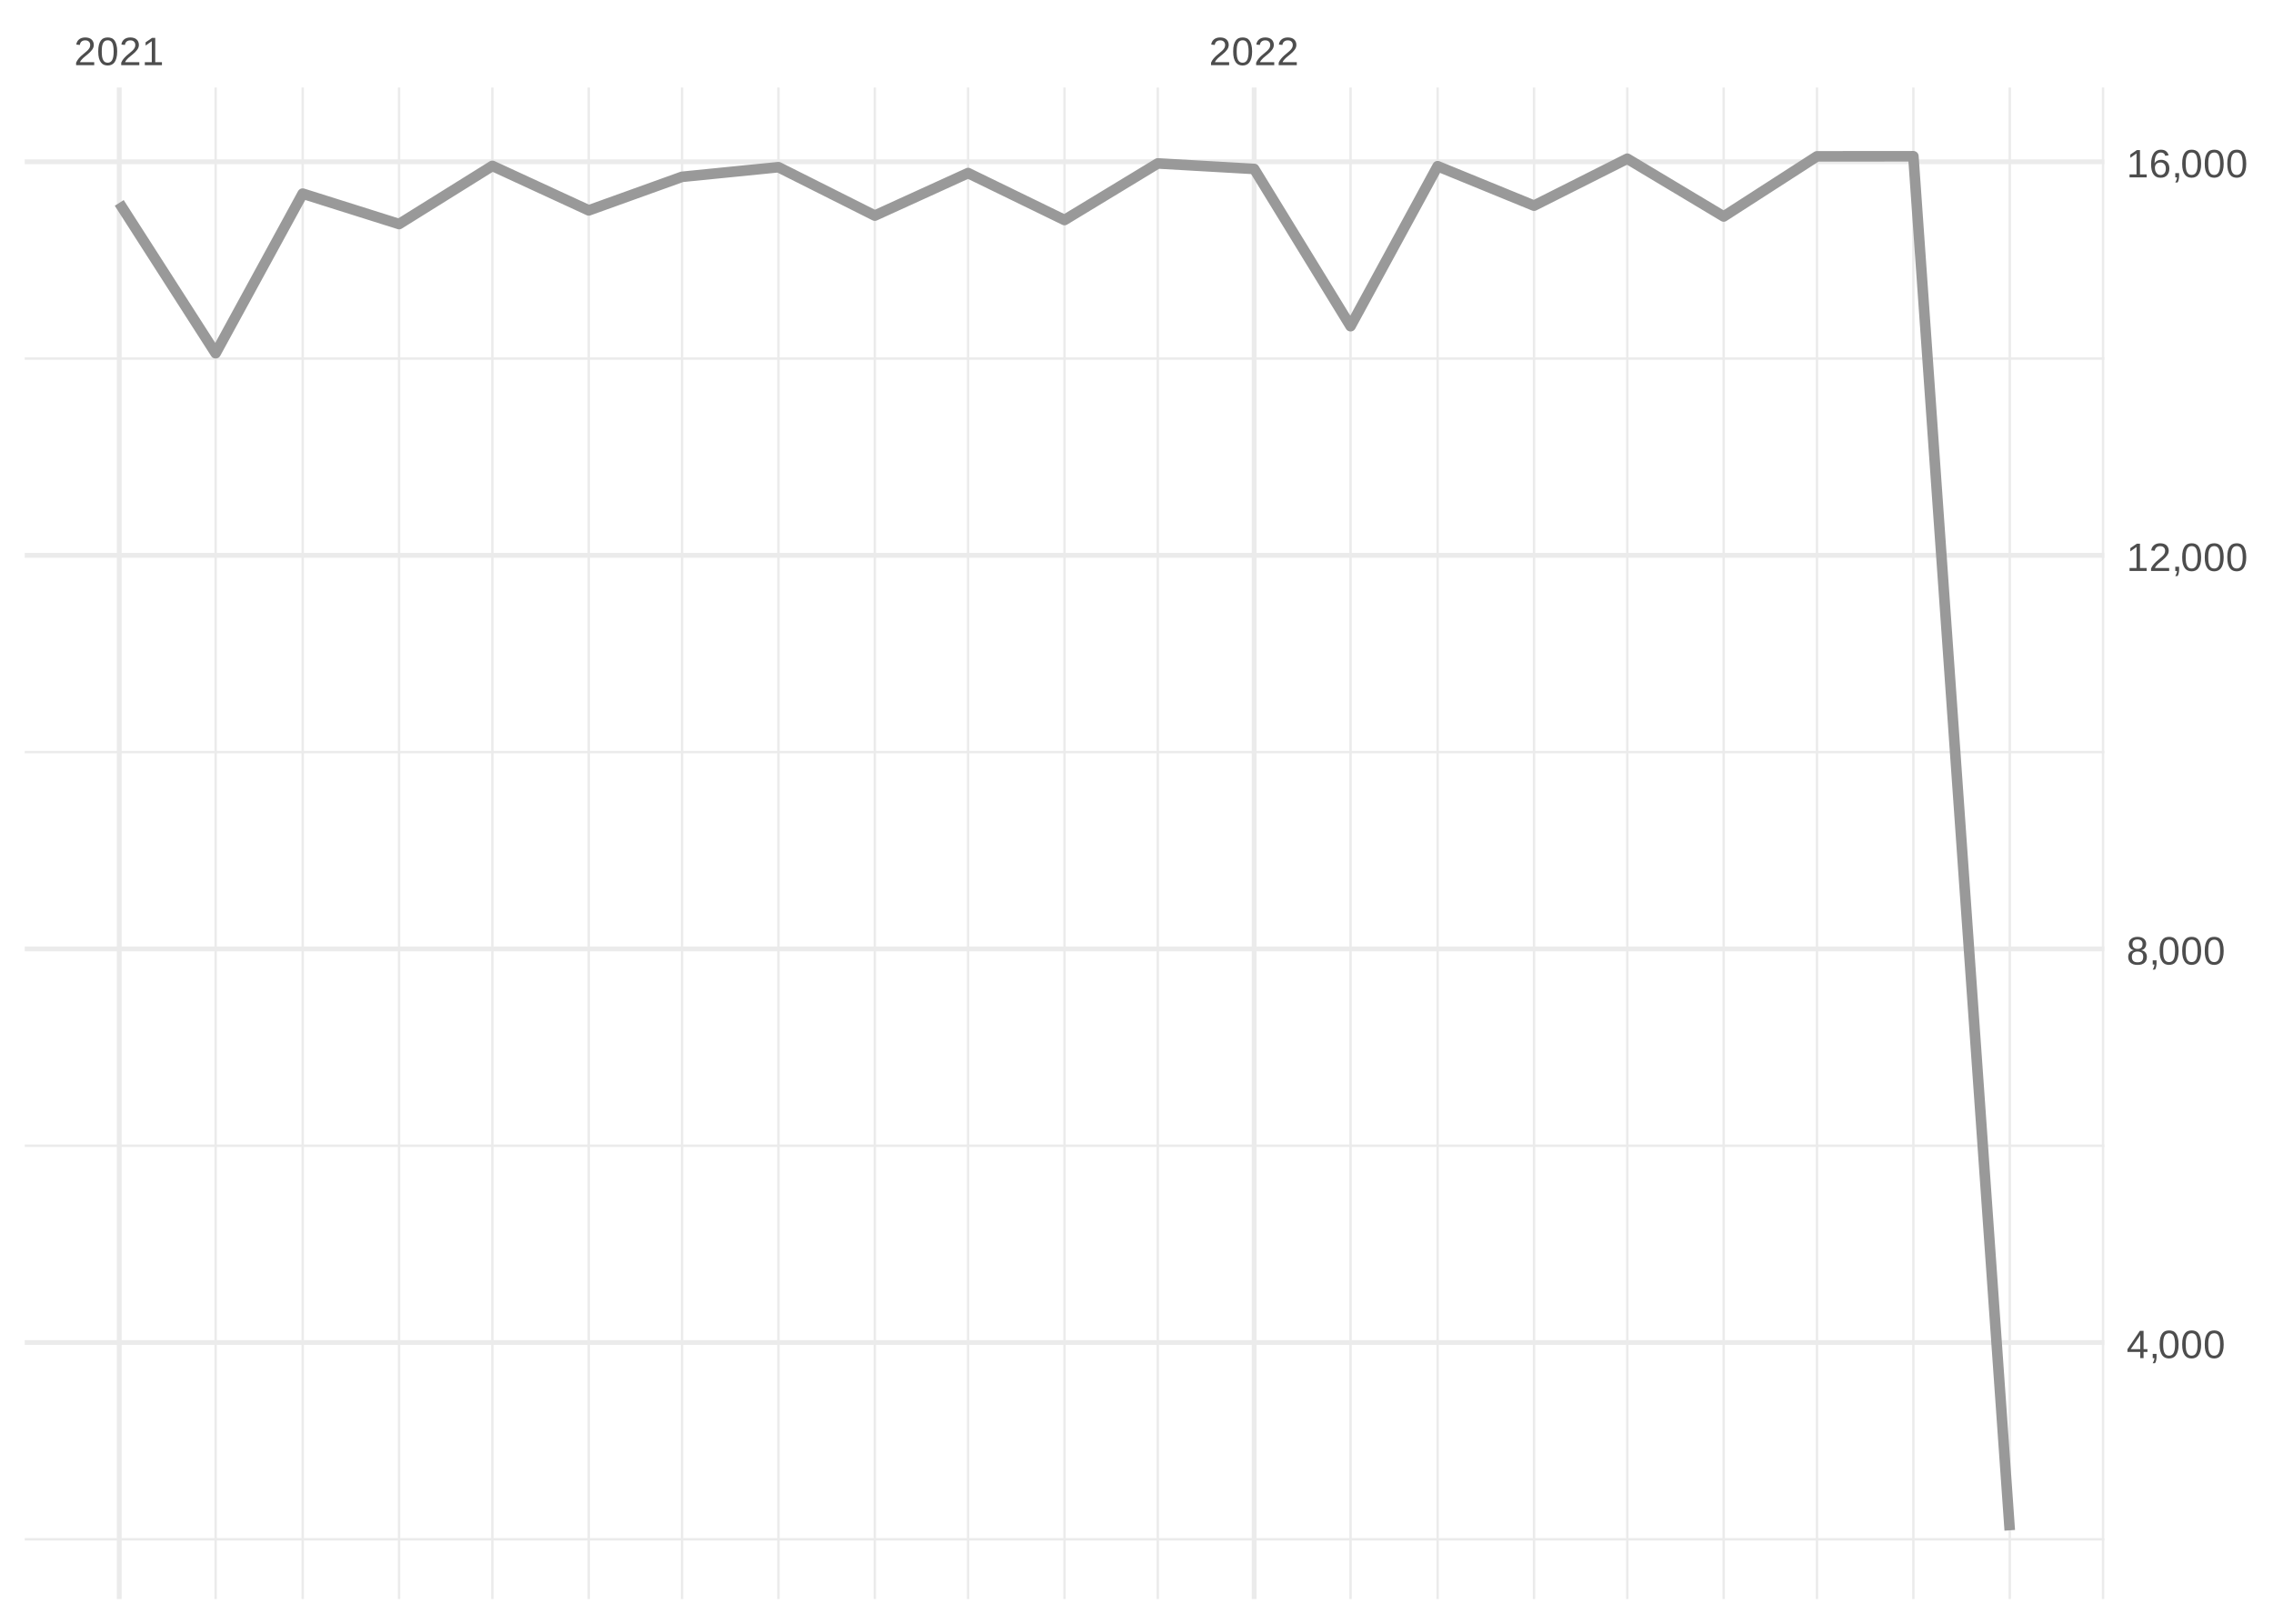
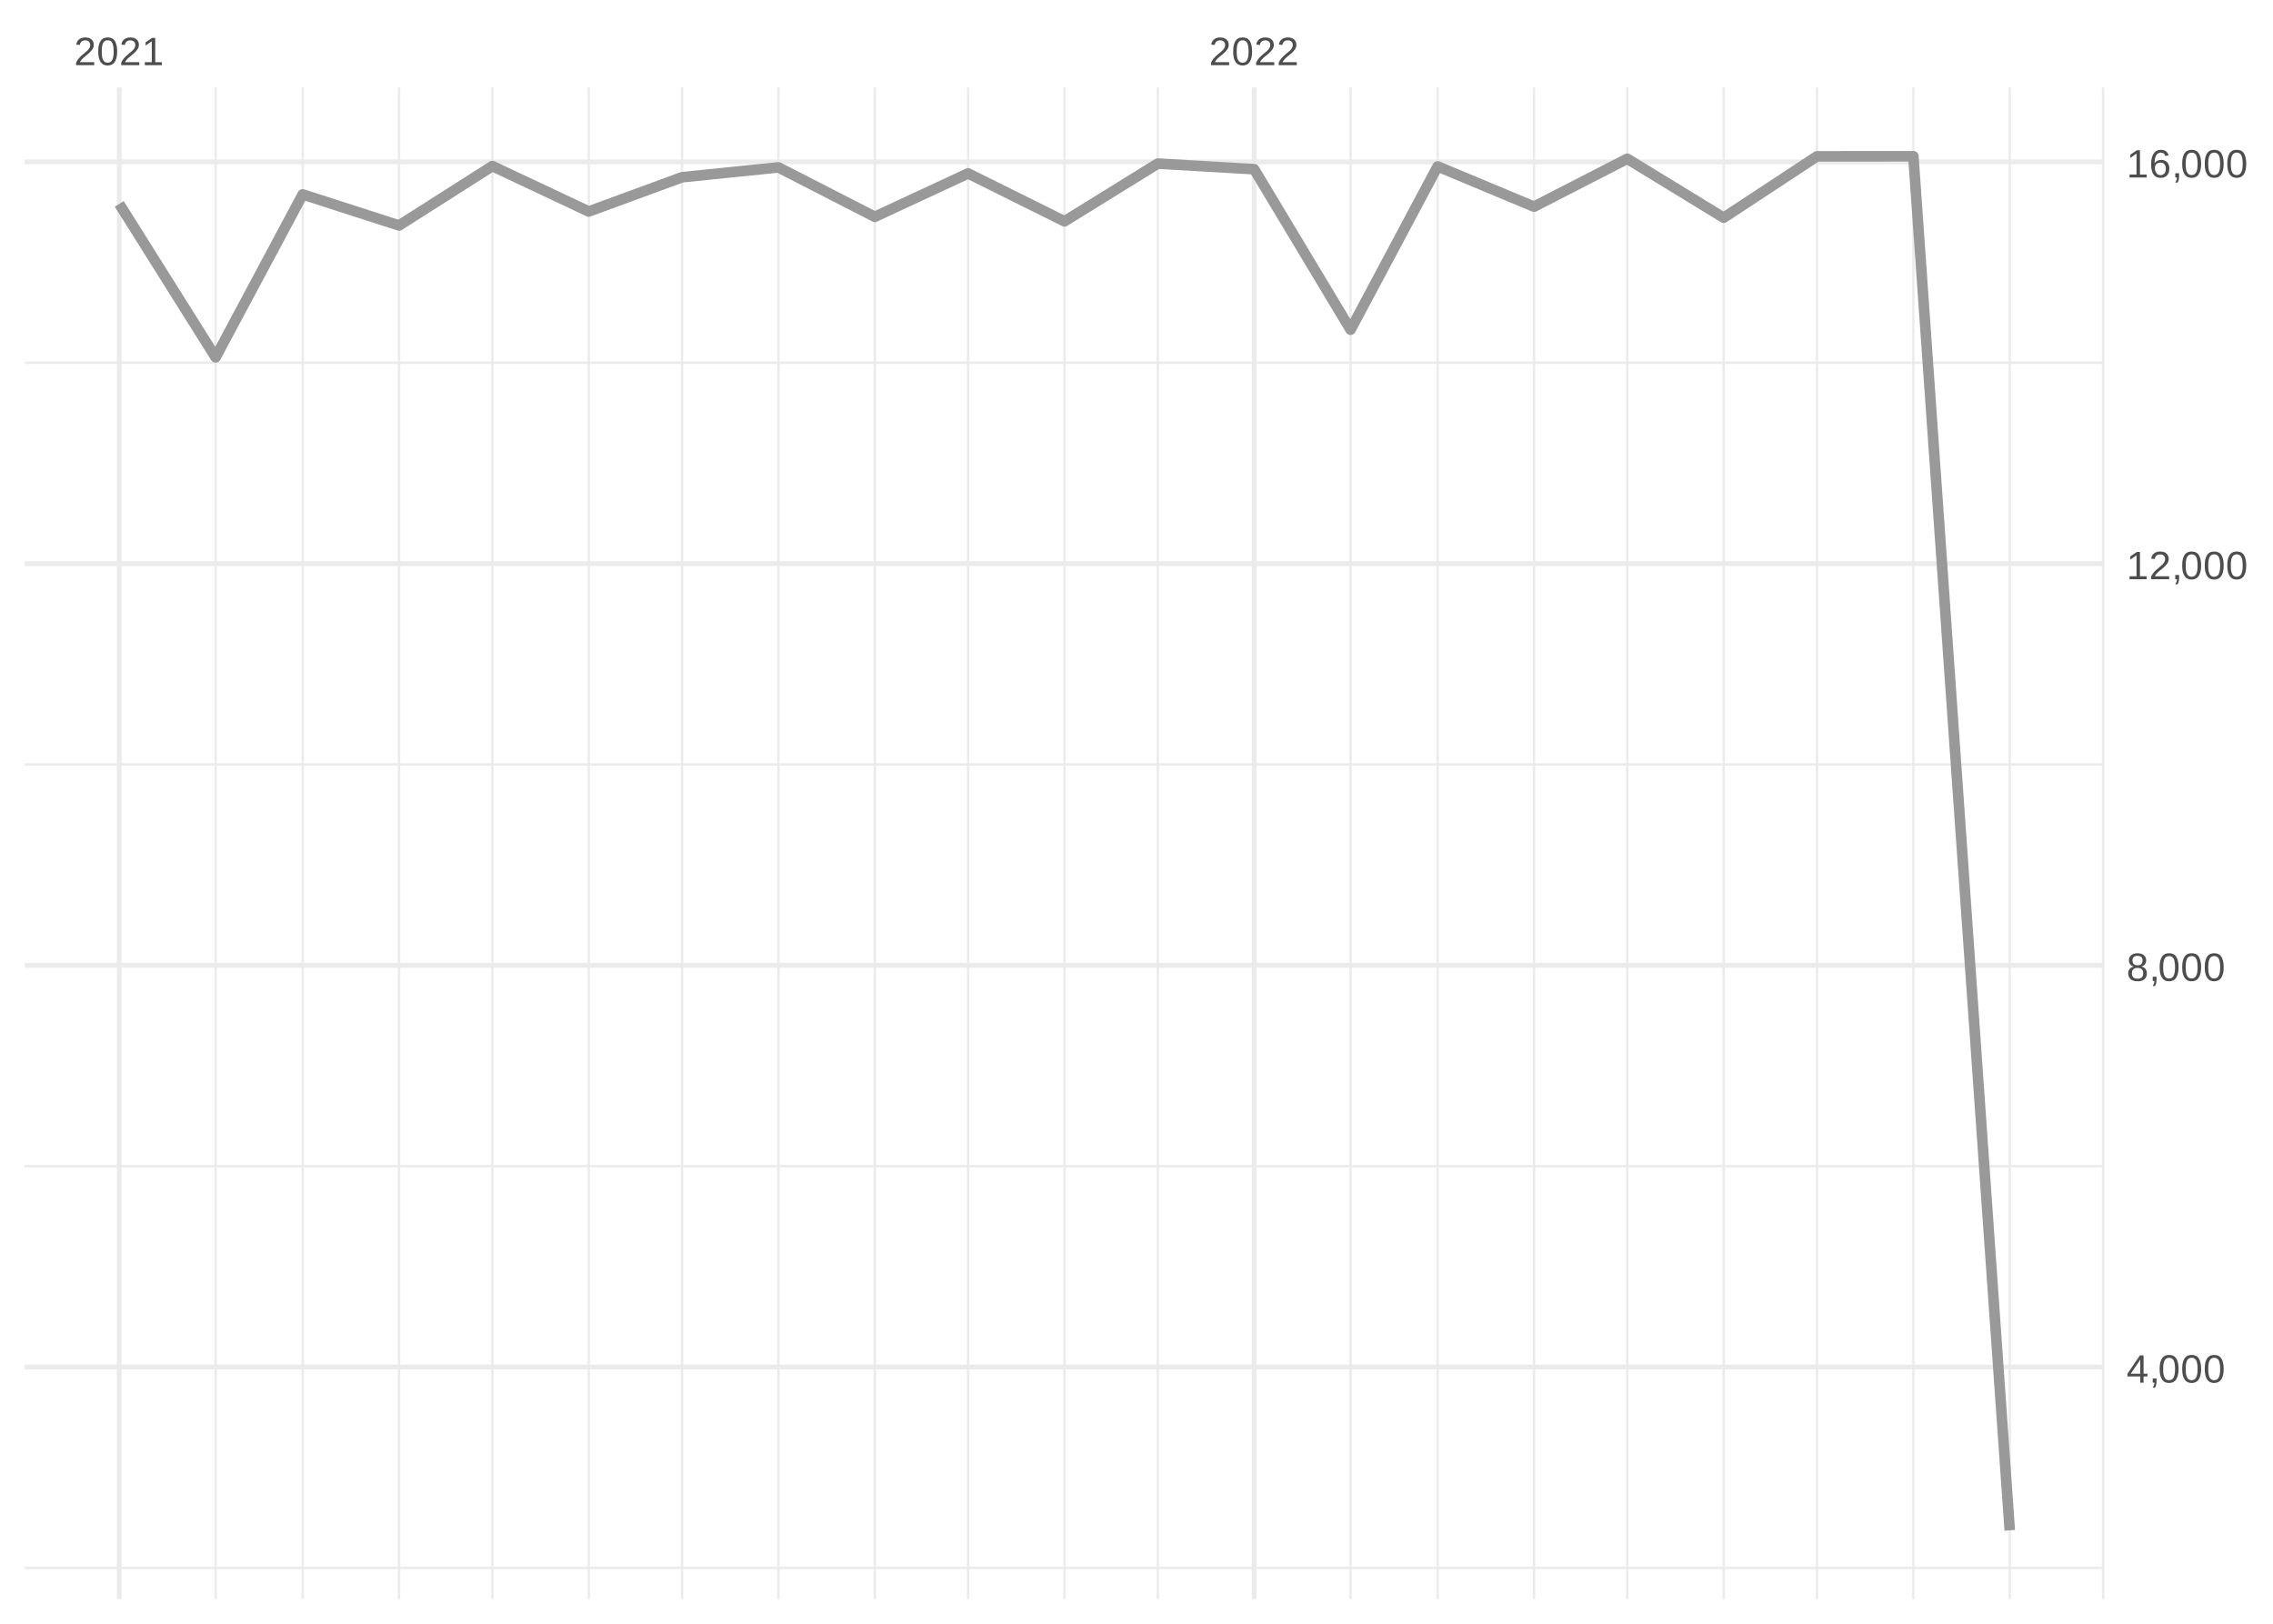
<svg xmlns="http://www.w3.org/2000/svg" xmlns:xlink="http://www.w3.org/1999/xlink" width="504pt" height="360pt" viewBox="0 0 504 360" version="1.1">
  <defs>
    <g>
      <symbol overflow="visible" id="glyph0-0">
        <path style="stroke:none;" d="M 0.297 0 L 0.297 -5.859 L 2.625 -5.859 L 2.625 0 Z M 0.578 -0.297 L 2.344 -0.297 L 2.344 -5.578 L 0.578 -5.578 Z M 0.578 -0.297 " />
      </symbol>
      <symbol overflow="visible" id="glyph0-1">
        <path style="stroke:none;" d="M 0.438 0 L 0.438 -0.547 C 0.582 -0.879 0.758 -1.172 0.969 -1.422 C 1.188 -1.68 1.41 -1.914 1.641 -2.125 C 1.867 -2.332 2.098 -2.523 2.328 -2.703 C 2.555 -2.879 2.758 -3.055 2.938 -3.234 C 3.125 -3.41 3.273 -3.598 3.391 -3.797 C 3.504 -3.992 3.562 -4.211 3.562 -4.453 C 3.562 -4.629 3.535 -4.781 3.484 -4.906 C 3.43 -5.039 3.352 -5.148 3.25 -5.234 C 3.156 -5.328 3.039 -5.395 2.906 -5.438 C 2.77 -5.477 2.617 -5.5 2.453 -5.5 C 2.297 -5.5 2.148 -5.477 2.016 -5.438 C 1.879 -5.395 1.758 -5.332 1.656 -5.25 C 1.551 -5.164 1.461 -5.055 1.391 -4.922 C 1.328 -4.797 1.285 -4.648 1.266 -4.484 L 0.484 -4.562 C 0.504 -4.781 0.562 -4.984 0.656 -5.172 C 0.75 -5.359 0.879 -5.523 1.047 -5.672 C 1.211 -5.816 1.41 -5.93 1.641 -6.016 C 1.879 -6.098 2.148 -6.141 2.453 -6.141 C 2.754 -6.141 3.02 -6.102 3.25 -6.031 C 3.488 -5.957 3.688 -5.848 3.844 -5.703 C 4.008 -5.566 4.133 -5.395 4.219 -5.188 C 4.312 -4.988 4.359 -4.754 4.359 -4.484 C 4.359 -4.273 4.32 -4.078 4.25 -3.891 C 4.176 -3.711 4.078 -3.539 3.953 -3.375 C 3.828 -3.207 3.688 -3.047 3.531 -2.891 C 3.375 -2.742 3.207 -2.594 3.031 -2.438 C 2.852 -2.289 2.676 -2.145 2.5 -2 C 2.32 -1.863 2.156 -1.723 2 -1.578 C 1.844 -1.43 1.703 -1.281 1.578 -1.125 C 1.453 -0.977 1.359 -0.82 1.297 -0.656 L 4.453 -0.656 L 4.453 0 Z M 0.438 0 " />
      </symbol>
      <symbol overflow="visible" id="glyph0-2">
        <path style="stroke:none;" d="M 4.547 -3.031 C 4.547 -2.445 4.488 -1.957 4.375 -1.562 C 4.27 -1.164 4.117 -0.844 3.922 -0.594 C 3.734 -0.352 3.508 -0.18 3.25 -0.078 C 3 0.023 2.727 0.078 2.438 0.078 C 2.145 0.078 1.867 0.023 1.609 -0.078 C 1.359 -0.18 1.141 -0.352 0.953 -0.594 C 0.766 -0.844 0.613 -1.164 0.5 -1.562 C 0.395 -1.957 0.344 -2.445 0.344 -3.031 C 0.344 -3.633 0.395 -4.133 0.5 -4.531 C 0.613 -4.938 0.766 -5.258 0.953 -5.5 C 1.141 -5.738 1.359 -5.906 1.609 -6 C 1.867 -6.094 2.156 -6.141 2.469 -6.141 C 2.75 -6.141 3.016 -6.094 3.266 -6 C 3.523 -5.906 3.75 -5.738 3.938 -5.5 C 4.125 -5.258 4.27 -4.938 4.375 -4.531 C 4.488 -4.133 4.547 -3.633 4.547 -3.031 Z M 3.766 -3.031 C 3.766 -3.508 3.734 -3.906 3.672 -4.219 C 3.617 -4.539 3.535 -4.797 3.422 -4.984 C 3.305 -5.18 3.164 -5.316 3 -5.391 C 2.844 -5.473 2.664 -5.516 2.469 -5.516 C 2.25 -5.516 2.055 -5.473 1.891 -5.391 C 1.723 -5.316 1.582 -5.18 1.469 -4.984 C 1.352 -4.797 1.266 -4.539 1.203 -4.219 C 1.148 -3.906 1.125 -3.508 1.125 -3.031 C 1.125 -2.562 1.148 -2.164 1.203 -1.844 C 1.266 -1.531 1.352 -1.273 1.469 -1.078 C 1.582 -0.891 1.719 -0.754 1.875 -0.672 C 2.039 -0.586 2.227 -0.547 2.438 -0.547 C 2.645 -0.547 2.828 -0.586 2.984 -0.672 C 3.148 -0.754 3.289 -0.891 3.406 -1.078 C 3.52 -1.273 3.609 -1.531 3.672 -1.844 C 3.734 -2.164 3.766 -2.562 3.766 -3.031 Z M 3.766 -3.031 " />
      </symbol>
      <symbol overflow="visible" id="glyph0-3">
        <path style="stroke:none;" d="M 0.672 0 L 0.672 -0.656 L 2.219 -0.656 L 2.219 -5.312 L 0.844 -4.344 L 0.844 -5.062 L 2.281 -6.047 L 2.984 -6.047 L 2.984 -0.656 L 4.469 -0.656 L 4.469 0 Z M 0.672 0 " />
      </symbol>
      <symbol overflow="visible" id="glyph0-4">
        <path style="stroke:none;" d="M 3.781 -1.375 L 3.781 0 L 3.047 0 L 3.047 -1.375 L 0.203 -1.375 L 0.203 -1.969 L 2.969 -6.047 L 3.781 -6.047 L 3.781 -1.984 L 4.641 -1.984 L 4.641 -1.375 Z M 3.047 -5.188 C 3.047 -5.164 3.035 -5.133 3.016 -5.094 C 2.992 -5.051 2.969 -5.004 2.938 -4.953 C 2.906 -4.898 2.875 -4.848 2.844 -4.797 C 2.812 -4.742 2.785 -4.703 2.766 -4.672 L 1.219 -2.391 C 1.195 -2.359 1.172 -2.32 1.141 -2.281 C 1.117 -2.25 1.094 -2.211 1.062 -2.172 C 1.039 -2.141 1.016 -2.102 0.984 -2.062 C 0.953 -2.031 0.93 -2.004 0.922 -1.984 L 3.047 -1.984 Z M 3.047 -5.188 " />
      </symbol>
      <symbol overflow="visible" id="glyph0-5">
        <path style="stroke:none;" d="M 1.656 -0.938 L 1.656 -0.219 C 1.656 -0.062 1.645 0.07 1.625 0.188 C 1.613 0.312 1.594 0.426 1.562 0.531 C 1.539 0.645 1.508 0.75 1.469 0.844 C 1.426 0.938 1.375 1.031 1.312 1.125 L 0.797 1.125 C 0.922 0.938 1.016 0.75 1.078 0.562 C 1.148 0.375 1.188 0.188 1.188 0 L 0.812 0 L 0.812 -0.938 Z M 1.656 -0.938 " />
      </symbol>
      <symbol overflow="visible" id="glyph0-6">
        <path style="stroke:none;" d="M 4.516 -1.688 C 4.516 -1.426 4.473 -1.188 4.391 -0.969 C 4.305 -0.758 4.18 -0.578 4.016 -0.422 C 3.848 -0.266 3.633 -0.141 3.375 -0.047 C 3.113 0.035 2.805 0.078 2.453 0.078 C 2.098 0.078 1.789 0.035 1.531 -0.047 C 1.27 -0.141 1.051 -0.266 0.875 -0.422 C 0.707 -0.578 0.582 -0.758 0.5 -0.969 C 0.414 -1.188 0.375 -1.422 0.375 -1.672 C 0.375 -1.898 0.406 -2.098 0.469 -2.266 C 0.539 -2.441 0.633 -2.594 0.75 -2.719 C 0.863 -2.844 0.992 -2.941 1.141 -3.016 C 1.285 -3.086 1.438 -3.141 1.594 -3.172 L 1.594 -3.188 C 1.414 -3.227 1.258 -3.289 1.125 -3.375 C 1 -3.469 0.891 -3.578 0.797 -3.703 C 0.711 -3.828 0.645 -3.961 0.594 -4.109 C 0.551 -4.266 0.531 -4.426 0.531 -4.594 C 0.531 -4.801 0.566 -5 0.641 -5.188 C 0.723 -5.375 0.844 -5.535 1 -5.672 C 1.164 -5.816 1.367 -5.93 1.609 -6.016 C 1.848 -6.098 2.125 -6.141 2.438 -6.141 C 2.758 -6.141 3.039 -6.098 3.281 -6.016 C 3.531 -5.93 3.734 -5.816 3.891 -5.672 C 4.047 -5.535 4.16 -5.375 4.234 -5.188 C 4.316 -5 4.359 -4.797 4.359 -4.578 C 4.359 -4.41 4.332 -4.25 4.281 -4.094 C 4.238 -3.945 4.172 -3.812 4.078 -3.688 C 3.992 -3.562 3.883 -3.457 3.75 -3.375 C 3.613 -3.289 3.457 -3.227 3.281 -3.188 L 3.281 -3.172 C 3.457 -3.141 3.617 -3.086 3.766 -3.016 C 3.922 -2.941 4.051 -2.844 4.156 -2.719 C 4.27 -2.594 4.359 -2.441 4.422 -2.266 C 4.484 -2.098 4.516 -1.906 4.516 -1.688 Z M 3.562 -4.547 C 3.562 -4.691 3.539 -4.828 3.5 -4.953 C 3.457 -5.078 3.391 -5.188 3.297 -5.281 C 3.211 -5.375 3.098 -5.441 2.953 -5.484 C 2.816 -5.535 2.645 -5.562 2.438 -5.562 C 2.227 -5.562 2.051 -5.535 1.906 -5.484 C 1.77 -5.441 1.656 -5.375 1.562 -5.281 C 1.477 -5.188 1.414 -5.078 1.375 -4.953 C 1.332 -4.828 1.312 -4.691 1.312 -4.547 C 1.312 -4.422 1.328 -4.297 1.359 -4.172 C 1.391 -4.047 1.445 -3.93 1.531 -3.828 C 1.613 -3.723 1.727 -3.633 1.875 -3.562 C 2.02 -3.5 2.207 -3.469 2.438 -3.469 C 2.688 -3.469 2.883 -3.5 3.031 -3.562 C 3.176 -3.633 3.285 -3.723 3.359 -3.828 C 3.441 -3.93 3.492 -4.047 3.516 -4.172 C 3.547 -4.297 3.562 -4.422 3.562 -4.547 Z M 3.703 -1.766 C 3.703 -1.91 3.68 -2.051 3.641 -2.188 C 3.609 -2.32 3.539 -2.441 3.438 -2.547 C 3.344 -2.648 3.211 -2.734 3.047 -2.797 C 2.879 -2.859 2.676 -2.891 2.438 -2.891 C 2.207 -2.891 2.008 -2.859 1.844 -2.797 C 1.688 -2.734 1.555 -2.648 1.453 -2.547 C 1.359 -2.441 1.289 -2.316 1.25 -2.172 C 1.207 -2.035 1.188 -1.895 1.188 -1.75 C 1.188 -1.562 1.207 -1.391 1.25 -1.234 C 1.289 -1.078 1.363 -0.941 1.469 -0.828 C 1.57 -0.723 1.703 -0.641 1.859 -0.578 C 2.023 -0.523 2.223 -0.5 2.453 -0.5 C 2.691 -0.5 2.891 -0.523 3.047 -0.578 C 3.211 -0.641 3.344 -0.723 3.438 -0.828 C 3.531 -0.941 3.598 -1.078 3.641 -1.234 C 3.68 -1.391 3.703 -1.566 3.703 -1.766 Z M 3.703 -1.766 " />
      </symbol>
      <symbol overflow="visible" id="glyph0-7">
        <path style="stroke:none;" d="M 4.5 -1.984 C 4.5 -1.68 4.457 -1.398 4.375 -1.141 C 4.289 -0.891 4.164 -0.672 4 -0.484 C 3.844 -0.305 3.641 -0.164 3.391 -0.062 C 3.148 0.031 2.867 0.078 2.547 0.078 C 2.191 0.078 1.883 0.016 1.625 -0.109 C 1.363 -0.242 1.145 -0.438 0.969 -0.688 C 0.789 -0.945 0.66 -1.258 0.578 -1.625 C 0.492 -2 0.453 -2.422 0.453 -2.891 C 0.453 -3.422 0.5 -3.891 0.594 -4.297 C 0.695 -4.703 0.836 -5.039 1.016 -5.312 C 1.203 -5.594 1.43 -5.801 1.703 -5.938 C 1.973 -6.07 2.273 -6.141 2.609 -6.141 C 2.816 -6.141 3.008 -6.117 3.188 -6.078 C 3.375 -6.035 3.539 -5.961 3.688 -5.859 C 3.832 -5.766 3.957 -5.641 4.062 -5.484 C 4.176 -5.328 4.27 -5.133 4.344 -4.906 L 3.594 -4.781 C 3.52 -5.039 3.395 -5.227 3.219 -5.344 C 3.039 -5.457 2.836 -5.516 2.609 -5.516 C 2.391 -5.516 2.191 -5.461 2.016 -5.359 C 1.848 -5.266 1.703 -5.117 1.578 -4.922 C 1.461 -4.723 1.375 -4.473 1.312 -4.172 C 1.25 -3.867 1.219 -3.516 1.219 -3.109 C 1.352 -3.367 1.547 -3.566 1.797 -3.703 C 2.055 -3.836 2.352 -3.906 2.688 -3.906 C 2.957 -3.906 3.203 -3.859 3.422 -3.766 C 3.648 -3.68 3.844 -3.555 4 -3.391 C 4.164 -3.223 4.289 -3.02 4.375 -2.781 C 4.457 -2.539 4.5 -2.273 4.5 -1.984 Z M 3.719 -1.953 C 3.719 -2.16 3.691 -2.348 3.641 -2.516 C 3.586 -2.68 3.508 -2.82 3.406 -2.938 C 3.301 -3.062 3.172 -3.156 3.016 -3.219 C 2.867 -3.281 2.695 -3.312 2.5 -3.312 C 2.363 -3.312 2.223 -3.289 2.078 -3.25 C 1.93 -3.207 1.801 -3.141 1.688 -3.047 C 1.57 -2.953 1.477 -2.828 1.406 -2.672 C 1.332 -2.523 1.297 -2.344 1.297 -2.125 C 1.297 -1.906 1.32 -1.695 1.375 -1.5 C 1.438 -1.312 1.52 -1.145 1.625 -1 C 1.727 -0.852 1.852 -0.738 2 -0.656 C 2.156 -0.57 2.332 -0.531 2.531 -0.531 C 2.719 -0.531 2.883 -0.562 3.031 -0.625 C 3.176 -0.695 3.301 -0.789 3.406 -0.906 C 3.508 -1.031 3.586 -1.18 3.641 -1.359 C 3.691 -1.535 3.719 -1.734 3.719 -1.953 Z M 3.719 -1.953 " />
      </symbol>
    </g>
    <clipPath id="clip1">
-       <path d="M 5.48 341 L 466.59 341 L 466.59 342 L 5.48 342 Z M 5.48 341 " />
+       <path d="M 5.48 347 L 466.59 347 L 466.59 348 L 5.48 348 Z M 5.48 347 " />
    </clipPath>
    <clipPath id="clip2">
-       <path d="M 5.48 253 L 466.59 253 L 466.59 255 L 5.48 255 Z M 5.48 253 " />
+       <path d="M 5.48 258 L 466.59 258 L 466.59 259 L 5.48 259 Z M 5.48 258 " />
    </clipPath>
    <clipPath id="clip3">
-       <path d="M 5.48 166 L 466.59 166 L 466.59 168 L 5.48 168 Z M 5.48 166 " />
+       <path d="M 5.48 169 L 466.59 169 L 466.59 170 L 5.48 170 Z M 5.48 169 " />
    </clipPath>
    <clipPath id="clip4">
-       <path d="M 5.48 79 L 466.59 79 L 466.59 80 L 5.48 80 Z M 5.48 79 " />
+       <path d="M 5.48 80 L 466.59 80 L 466.59 81 L 5.48 81 Z M 5.48 80 " />
    </clipPath>
    <clipPath id="clip5">
      <path d="M 47 19.41 L 49 19.41 L 49 354.52 L 47 354.52 Z M 47 19.41 " />
    </clipPath>
    <clipPath id="clip6">
      <path d="M 66 19.41 L 68 19.41 L 68 354.52 L 66 354.52 Z M 66 19.41 " />
    </clipPath>
    <clipPath id="clip7">
      <path d="M 88 19.41 L 89 19.41 L 89 354.52 L 88 354.52 Z M 88 19.41 " />
    </clipPath>
    <clipPath id="clip8">
      <path d="M 108 19.41 L 110 19.41 L 110 354.52 L 108 354.52 Z M 108 19.41 " />
    </clipPath>
    <clipPath id="clip9">
      <path d="M 130 19.41 L 131 19.41 L 131 354.52 L 130 354.52 Z M 130 19.41 " />
    </clipPath>
    <clipPath id="clip10">
      <path d="M 150 19.41 L 152 19.41 L 152 354.52 L 150 354.52 Z M 150 19.41 " />
    </clipPath>
    <clipPath id="clip11">
      <path d="M 172 19.41 L 173 19.41 L 173 354.52 L 172 354.52 Z M 172 19.41 " />
    </clipPath>
    <clipPath id="clip12">
      <path d="M 193 19.41 L 195 19.41 L 195 354.52 L 193 354.52 Z M 193 19.41 " />
    </clipPath>
    <clipPath id="clip13">
      <path d="M 214 19.41 L 215 19.41 L 215 354.52 L 214 354.52 Z M 214 19.41 " />
    </clipPath>
    <clipPath id="clip14">
      <path d="M 235 19.41 L 237 19.41 L 237 354.52 L 235 354.52 Z M 235 19.41 " />
    </clipPath>
    <clipPath id="clip15">
      <path d="M 256 19.41 L 257 19.41 L 257 354.52 L 256 354.52 Z M 256 19.41 " />
    </clipPath>
    <clipPath id="clip16">
      <path d="M 299 19.41 L 300 19.41 L 300 354.52 L 299 354.52 Z M 299 19.41 " />
    </clipPath>
    <clipPath id="clip17">
      <path d="M 318 19.41 L 320 19.41 L 320 354.52 L 318 354.52 Z M 318 19.41 " />
    </clipPath>
    <clipPath id="clip18">
      <path d="M 339 19.41 L 341 19.41 L 341 354.52 L 339 354.52 Z M 339 19.41 " />
    </clipPath>
    <clipPath id="clip19">
      <path d="M 360 19.41 L 362 19.41 L 362 354.52 L 360 354.52 Z M 360 19.41 " />
    </clipPath>
    <clipPath id="clip20">
      <path d="M 381 19.41 L 383 19.41 L 383 354.52 L 381 354.52 Z M 381 19.41 " />
    </clipPath>
    <clipPath id="clip21">
      <path d="M 402 19.41 L 404 19.41 L 404 354.52 L 402 354.52 Z M 402 19.41 " />
    </clipPath>
    <clipPath id="clip22">
      <path d="M 423 19.41 L 425 19.41 L 425 354.52 L 423 354.52 Z M 423 19.41 " />
    </clipPath>
    <clipPath id="clip23">
      <path d="M 445 19.41 L 446 19.41 L 446 354.52 L 445 354.52 Z M 445 19.41 " />
    </clipPath>
    <clipPath id="clip24">
      <path d="M 466 19.41 L 466.59 19.41 L 466.59 354.52 L 466 354.52 Z M 466 19.41 " />
    </clipPath>
    <clipPath id="clip25">
-       <path d="M 5.48 297 L 466.59 297 L 466.59 299 L 5.48 299 Z M 5.48 297 " />
+       <path d="M 5.48 302 L 466.59 302 L 466.59 304 L 5.48 304 Z M 5.48 302 " />
    </clipPath>
    <clipPath id="clip26">
-       <path d="M 5.48 209 L 466.59 209 L 466.59 211 L 5.48 211 Z M 5.48 209 " />
+       <path d="M 5.48 213 L 466.59 213 L 466.59 215 L 5.48 215 Z M 5.48 213 " />
    </clipPath>
    <clipPath id="clip27">
-       <path d="M 5.48 122 L 466.59 122 L 466.59 124 L 5.48 124 Z M 5.48 122 " />
+       <path d="M 5.48 124 L 466.59 124 L 466.59 126 L 5.48 126 Z M 5.48 124 " />
    </clipPath>
    <clipPath id="clip28">
      <path d="M 5.48 35 L 466.59 35 L 466.59 37 L 5.48 37 Z M 5.48 35 " />
    </clipPath>
    <clipPath id="clip29">
      <path d="M 25 19.41 L 27 19.41 L 27 354.52 L 25 354.52 Z M 25 19.41 " />
    </clipPath>
    <clipPath id="clip30">
      <path d="M 277 19.41 L 279 19.41 L 279 354.52 L 277 354.52 Z M 277 19.41 " />
    </clipPath>
  </defs>
  <g id="surface26">
    <rect x="0" y="0" width="504" height="360" style="fill:rgb(100%,100%,100%);fill-opacity:1;stroke:none;" />
    <g clip-path="url(#clip1)" clip-rule="nonzero">
-       <path style="fill:none;stroke-width:0.533;stroke-linecap:butt;stroke-linejoin:round;stroke:rgb(92.157%,92.157%,92.157%);stroke-opacity:1;stroke-miterlimit:10;" d="M 5.48 341.273 L 466.59 341.273 " />
+       <path style="fill:none;stroke-width:0.533;stroke-linecap:butt;stroke-linejoin:round;stroke:rgb(92.157%,92.157%,92.157%);stroke-opacity:1;stroke-miterlimit:10;" d="M 5.48 347.617 L 466.59 347.617 " />
    </g>
    <g clip-path="url(#clip2)" clip-rule="nonzero">
-       <path style="fill:none;stroke-width:0.533;stroke-linecap:butt;stroke-linejoin:round;stroke:rgb(92.157%,92.157%,92.157%);stroke-opacity:1;stroke-miterlimit:10;" d="M 5.48 254.016 L 466.59 254.016 " />
+       <path style="fill:none;stroke-width:0.533;stroke-linecap:butt;stroke-linejoin:round;stroke:rgb(92.157%,92.157%,92.157%);stroke-opacity:1;stroke-miterlimit:10;" d="M 5.48 258.551 L 466.59 258.551 " />
    </g>
    <g clip-path="url(#clip3)" clip-rule="nonzero">
-       <path style="fill:none;stroke-width:0.533;stroke-linecap:butt;stroke-linejoin:round;stroke:rgb(92.157%,92.157%,92.157%);stroke-opacity:1;stroke-miterlimit:10;" d="M 5.48 166.754 L 466.59 166.754 " />
+       <path style="fill:none;stroke-width:0.533;stroke-linecap:butt;stroke-linejoin:round;stroke:rgb(92.157%,92.157%,92.157%);stroke-opacity:1;stroke-miterlimit:10;" d="M 5.48 169.488 L 466.59 169.488 " />
    </g>
    <g clip-path="url(#clip4)" clip-rule="nonzero">
-       <path style="fill:none;stroke-width:0.533;stroke-linecap:butt;stroke-linejoin:round;stroke:rgb(92.157%,92.157%,92.157%);stroke-opacity:1;stroke-miterlimit:10;" d="M 5.48 79.496 L 466.59 79.496 " />
+       <path style="fill:none;stroke-width:0.533;stroke-linecap:butt;stroke-linejoin:round;stroke:rgb(92.157%,92.157%,92.157%);stroke-opacity:1;stroke-miterlimit:10;" d="M 5.48 80.422 L 466.59 80.422 " />
    </g>
    <g clip-path="url(#clip5)" clip-rule="nonzero">
      <path style="fill:none;stroke-width:0.533;stroke-linecap:butt;stroke-linejoin:round;stroke:rgb(92.157%,92.157%,92.157%);stroke-opacity:1;stroke-miterlimit:10;" d="M 47.812 354.52 L 47.812 19.41 " />
    </g>
    <g clip-path="url(#clip6)" clip-rule="nonzero">
      <path style="fill:none;stroke-width:0.533;stroke-linecap:butt;stroke-linejoin:round;stroke:rgb(92.157%,92.157%,92.157%);stroke-opacity:1;stroke-miterlimit:10;" d="M 67.117 354.52 L 67.117 19.41 " />
    </g>
    <g clip-path="url(#clip7)" clip-rule="nonzero">
      <path style="fill:none;stroke-width:0.533;stroke-linecap:butt;stroke-linejoin:round;stroke:rgb(92.157%,92.157%,92.157%);stroke-opacity:1;stroke-miterlimit:10;" d="M 88.488 354.52 L 88.488 19.41 " />
    </g>
    <g clip-path="url(#clip8)" clip-rule="nonzero">
      <path style="fill:none;stroke-width:0.533;stroke-linecap:butt;stroke-linejoin:round;stroke:rgb(92.157%,92.157%,92.157%);stroke-opacity:1;stroke-miterlimit:10;" d="M 109.176 354.52 L 109.176 19.41 " />
    </g>
    <g clip-path="url(#clip9)" clip-rule="nonzero">
      <path style="fill:none;stroke-width:0.533;stroke-linecap:butt;stroke-linejoin:round;stroke:rgb(92.157%,92.157%,92.157%);stroke-opacity:1;stroke-miterlimit:10;" d="M 130.547 354.52 L 130.547 19.41 " />
    </g>
    <g clip-path="url(#clip10)" clip-rule="nonzero">
      <path style="fill:none;stroke-width:0.533;stroke-linecap:butt;stroke-linejoin:round;stroke:rgb(92.157%,92.157%,92.157%);stroke-opacity:1;stroke-miterlimit:10;" d="M 151.23 354.52 L 151.23 19.41 " />
    </g>
    <g clip-path="url(#clip11)" clip-rule="nonzero">
      <path style="fill:none;stroke-width:0.533;stroke-linecap:butt;stroke-linejoin:round;stroke:rgb(92.157%,92.157%,92.157%);stroke-opacity:1;stroke-miterlimit:10;" d="M 172.605 354.52 L 172.605 19.41 " />
    </g>
    <g clip-path="url(#clip12)" clip-rule="nonzero">
      <path style="fill:none;stroke-width:0.533;stroke-linecap:butt;stroke-linejoin:round;stroke:rgb(92.157%,92.157%,92.157%);stroke-opacity:1;stroke-miterlimit:10;" d="M 193.977 354.52 L 193.977 19.41 " />
    </g>
    <g clip-path="url(#clip13)" clip-rule="nonzero">
      <path style="fill:none;stroke-width:0.533;stroke-linecap:butt;stroke-linejoin:round;stroke:rgb(92.157%,92.157%,92.157%);stroke-opacity:1;stroke-miterlimit:10;" d="M 214.66 354.52 L 214.66 19.41 " />
    </g>
    <g clip-path="url(#clip14)" clip-rule="nonzero">
      <path style="fill:none;stroke-width:0.533;stroke-linecap:butt;stroke-linejoin:round;stroke:rgb(92.157%,92.157%,92.157%);stroke-opacity:1;stroke-miterlimit:10;" d="M 236.035 354.52 L 236.035 19.41 " />
    </g>
    <g clip-path="url(#clip15)" clip-rule="nonzero">
      <path style="fill:none;stroke-width:0.533;stroke-linecap:butt;stroke-linejoin:round;stroke:rgb(92.157%,92.157%,92.157%);stroke-opacity:1;stroke-miterlimit:10;" d="M 256.719 354.52 L 256.719 19.41 " />
    </g>
    <g clip-path="url(#clip16)" clip-rule="nonzero">
      <path style="fill:none;stroke-width:0.533;stroke-linecap:butt;stroke-linejoin:round;stroke:rgb(92.157%,92.157%,92.157%);stroke-opacity:1;stroke-miterlimit:10;" d="M 299.465 354.52 L 299.465 19.41 " />
    </g>
    <g clip-path="url(#clip17)" clip-rule="nonzero">
      <path style="fill:none;stroke-width:0.533;stroke-linecap:butt;stroke-linejoin:round;stroke:rgb(92.157%,92.157%,92.157%);stroke-opacity:1;stroke-miterlimit:10;" d="M 318.77 354.52 L 318.77 19.41 " />
    </g>
    <g clip-path="url(#clip18)" clip-rule="nonzero">
      <path style="fill:none;stroke-width:0.533;stroke-linecap:butt;stroke-linejoin:round;stroke:rgb(92.157%,92.157%,92.157%);stroke-opacity:1;stroke-miterlimit:10;" d="M 340.141 354.52 L 340.141 19.41 " />
    </g>
    <g clip-path="url(#clip19)" clip-rule="nonzero">
      <path style="fill:none;stroke-width:0.533;stroke-linecap:butt;stroke-linejoin:round;stroke:rgb(92.157%,92.157%,92.157%);stroke-opacity:1;stroke-miterlimit:10;" d="M 360.824 354.52 L 360.824 19.41 " />
    </g>
    <g clip-path="url(#clip20)" clip-rule="nonzero">
      <path style="fill:none;stroke-width:0.533;stroke-linecap:butt;stroke-linejoin:round;stroke:rgb(92.157%,92.157%,92.157%);stroke-opacity:1;stroke-miterlimit:10;" d="M 382.199 354.52 L 382.199 19.41 " />
    </g>
    <g clip-path="url(#clip21)" clip-rule="nonzero">
      <path style="fill:none;stroke-width:0.533;stroke-linecap:butt;stroke-linejoin:round;stroke:rgb(92.157%,92.157%,92.157%);stroke-opacity:1;stroke-miterlimit:10;" d="M 402.883 354.52 L 402.883 19.41 " />
    </g>
    <g clip-path="url(#clip22)" clip-rule="nonzero">
      <path style="fill:none;stroke-width:0.533;stroke-linecap:butt;stroke-linejoin:round;stroke:rgb(92.157%,92.157%,92.157%);stroke-opacity:1;stroke-miterlimit:10;" d="M 424.258 354.52 L 424.258 19.41 " />
    </g>
    <g clip-path="url(#clip23)" clip-rule="nonzero">
      <path style="fill:none;stroke-width:0.533;stroke-linecap:butt;stroke-linejoin:round;stroke:rgb(92.157%,92.157%,92.157%);stroke-opacity:1;stroke-miterlimit:10;" d="M 445.629 354.52 L 445.629 19.41 " />
    </g>
    <g clip-path="url(#clip24)" clip-rule="nonzero">
      <path style="fill:none;stroke-width:0.533;stroke-linecap:butt;stroke-linejoin:round;stroke:rgb(92.157%,92.157%,92.157%);stroke-opacity:1;stroke-miterlimit:10;" d="M 466.312 354.52 L 466.312 19.41 " />
    </g>
    <g clip-path="url(#clip25)" clip-rule="nonzero">
-       <path style="fill:none;stroke-width:1.067;stroke-linecap:butt;stroke-linejoin:round;stroke:rgb(92.157%,92.157%,92.157%);stroke-opacity:1;stroke-miterlimit:10;" d="M 5.48 297.645 L 466.59 297.645 " />
+       <path style="fill:none;stroke-width:1.067;stroke-linecap:butt;stroke-linejoin:round;stroke:rgb(92.157%,92.157%,92.157%);stroke-opacity:1;stroke-miterlimit:10;" d="M 5.48 303.082 L 466.59 303.082 " />
    </g>
    <g clip-path="url(#clip26)" clip-rule="nonzero">
-       <path style="fill:none;stroke-width:1.067;stroke-linecap:butt;stroke-linejoin:round;stroke:rgb(92.157%,92.157%,92.157%);stroke-opacity:1;stroke-miterlimit:10;" d="M 5.48 210.383 L 466.59 210.383 " />
+       <path style="fill:none;stroke-width:1.067;stroke-linecap:butt;stroke-linejoin:round;stroke:rgb(92.157%,92.157%,92.157%);stroke-opacity:1;stroke-miterlimit:10;" d="M 5.48 214.02 L 466.59 214.02 " />
    </g>
    <g clip-path="url(#clip27)" clip-rule="nonzero">
-       <path style="fill:none;stroke-width:1.067;stroke-linecap:butt;stroke-linejoin:round;stroke:rgb(92.157%,92.157%,92.157%);stroke-opacity:1;stroke-miterlimit:10;" d="M 5.48 123.125 L 466.59 123.125 " />
+       <path style="fill:none;stroke-width:1.067;stroke-linecap:butt;stroke-linejoin:round;stroke:rgb(92.157%,92.157%,92.157%);stroke-opacity:1;stroke-miterlimit:10;" d="M 5.48 124.953 L 466.59 124.953 " />
    </g>
    <g clip-path="url(#clip28)" clip-rule="nonzero">
-       <path style="fill:none;stroke-width:1.067;stroke-linecap:butt;stroke-linejoin:round;stroke:rgb(92.157%,92.157%,92.157%);stroke-opacity:1;stroke-miterlimit:10;" d="M 5.48 35.863 L 466.59 35.863 " />
+       <path style="fill:none;stroke-width:1.067;stroke-linecap:butt;stroke-linejoin:round;stroke:rgb(92.157%,92.157%,92.157%);stroke-opacity:1;stroke-miterlimit:10;" d="M 5.48 35.891 L 466.59 35.891 " />
    </g>
    <g clip-path="url(#clip29)" clip-rule="nonzero">
      <path style="fill:none;stroke-width:1.067;stroke-linecap:butt;stroke-linejoin:round;stroke:rgb(92.157%,92.157%,92.157%);stroke-opacity:1;stroke-miterlimit:10;" d="M 26.438 354.52 L 26.438 19.41 " />
    </g>
    <g clip-path="url(#clip30)" clip-rule="nonzero">
      <path style="fill:none;stroke-width:1.067;stroke-linecap:butt;stroke-linejoin:round;stroke:rgb(92.157%,92.157%,92.157%);stroke-opacity:1;stroke-miterlimit:10;" d="M 278.09 354.52 L 278.09 19.41 " />
    </g>
-     <path style="fill:none;stroke-width:2.347;stroke-linecap:butt;stroke-linejoin:round;stroke:rgb(60%,60%,60%);stroke-opacity:1;stroke-miterlimit:10;" d="M 26.438 44.984 L 47.812 78.316 L 67.117 42.934 L 88.488 49.672 L 109.176 36.781 L 130.547 46.641 L 151.23 39.203 L 172.605 37.066 L 193.977 47.797 L 214.66 38.375 L 236.035 48.777 L 256.719 36.234 L 278.09 37.457 L 299.465 72.316 L 318.77 36.848 L 340.141 45.594 L 360.824 35.188 L 382.199 47.992 L 402.883 34.664 L 424.258 34.645 L 445.629 339.289 " />
+     <path style="fill:none;stroke-width:2.347;stroke-linecap:butt;stroke-linejoin:round;stroke:rgb(60%,60%,60%);stroke-opacity:1;stroke-miterlimit:10;" d="M 26.438 45.199 L 47.812 79.219 L 67.117 43.105 L 88.488 49.984 L 109.176 36.824 L 130.547 46.891 L 151.23 39.297 L 172.605 37.113 L 193.977 48.07 L 214.66 38.449 L 236.035 49.07 L 256.719 36.27 L 278.09 37.516 L 299.465 73.098 L 318.77 36.891 L 340.141 45.82 L 360.824 35.199 L 382.199 48.27 L 402.883 34.664 L 424.258 34.645 L 445.629 339.289 " />
    <g style="fill:rgb(30.196%,30.196%,30.196%);fill-opacity:1;">
      <use xlink:href="#glyph0-1" x="16.438" y="14.446" />
      <use xlink:href="#glyph0-2" x="21.438" y="14.446" />
      <use xlink:href="#glyph0-1" x="26.438" y="14.446" />
      <use xlink:href="#glyph0-3" x="31.438" y="14.446" />
    </g>
    <g style="fill:rgb(30.196%,30.196%,30.196%);fill-opacity:1;">
      <use xlink:href="#glyph0-1" x="268.09" y="14.446" />
      <use xlink:href="#glyph0-2" x="273.09" y="14.446" />
      <use xlink:href="#glyph0-1" x="278.09" y="14.446" />
      <use xlink:href="#glyph0-1" x="283.09" y="14.446" />
    </g>
    <g style="fill:rgb(30.196%,30.196%,30.196%);fill-opacity:1;">
-       <use xlink:href="#glyph0-4" x="471.52" y="301.11" />
-       <use xlink:href="#glyph0-5" x="476.52" y="301.11" />
-       <use xlink:href="#glyph0-2" x="478.52" y="301.11" />
-       <use xlink:href="#glyph0-2" x="483.52" y="301.11" />
-       <use xlink:href="#glyph0-2" x="488.52" y="301.11" />
-     </g>
-     <g style="fill:rgb(30.196%,30.196%,30.196%);fill-opacity:1;">
-       <use xlink:href="#glyph0-6" x="471.52" y="213.849" />
-       <use xlink:href="#glyph0-5" x="476.52" y="213.849" />
-       <use xlink:href="#glyph0-2" x="478.52" y="213.849" />
-       <use xlink:href="#glyph0-2" x="483.52" y="213.849" />
-       <use xlink:href="#glyph0-2" x="488.52" y="213.849" />
-     </g>
-     <g style="fill:rgb(30.196%,30.196%,30.196%);fill-opacity:1;">
-       <use xlink:href="#glyph0-3" x="471.52" y="126.591" />
-       <use xlink:href="#glyph0-1" x="476.52" y="126.591" />
-       <use xlink:href="#glyph0-5" x="481.52" y="126.591" />
-       <use xlink:href="#glyph0-2" x="483.52" y="126.591" />
-       <use xlink:href="#glyph0-2" x="488.52" y="126.591" />
-       <use xlink:href="#glyph0-2" x="493.52" y="126.591" />
-     </g>
-     <g style="fill:rgb(30.196%,30.196%,30.196%);fill-opacity:1;">
-       <use xlink:href="#glyph0-3" x="471.52" y="39.329" />
-       <use xlink:href="#glyph0-7" x="476.52" y="39.329" />
-       <use xlink:href="#glyph0-5" x="481.52" y="39.329" />
-       <use xlink:href="#glyph0-2" x="483.52" y="39.329" />
-       <use xlink:href="#glyph0-2" x="488.52" y="39.329" />
-       <use xlink:href="#glyph0-2" x="493.52" y="39.329" />
+       <use xlink:href="#glyph0-4" x="471.52" y="306.548" />
+       <use xlink:href="#glyph0-5" x="476.52" y="306.548" />
+       <use xlink:href="#glyph0-2" x="478.52" y="306.548" />
+       <use xlink:href="#glyph0-2" x="483.52" y="306.548" />
+       <use xlink:href="#glyph0-2" x="488.52" y="306.548" />
+     </g>
+     <g style="fill:rgb(30.196%,30.196%,30.196%);fill-opacity:1;">
+       <use xlink:href="#glyph0-6" x="471.52" y="217.485" />
+       <use xlink:href="#glyph0-5" x="476.52" y="217.485" />
+       <use xlink:href="#glyph0-2" x="478.52" y="217.485" />
+       <use xlink:href="#glyph0-2" x="483.52" y="217.485" />
+       <use xlink:href="#glyph0-2" x="488.52" y="217.485" />
+     </g>
+     <g style="fill:rgb(30.196%,30.196%,30.196%);fill-opacity:1;">
+       <use xlink:href="#glyph0-3" x="471.52" y="128.419" />
+       <use xlink:href="#glyph0-1" x="476.52" y="128.419" />
+       <use xlink:href="#glyph0-5" x="481.52" y="128.419" />
+       <use xlink:href="#glyph0-2" x="483.52" y="128.419" />
+       <use xlink:href="#glyph0-2" x="488.52" y="128.419" />
+       <use xlink:href="#glyph0-2" x="493.52" y="128.419" />
+     </g>
+     <g style="fill:rgb(30.196%,30.196%,30.196%);fill-opacity:1;">
+       <use xlink:href="#glyph0-3" x="471.52" y="39.356" />
+       <use xlink:href="#glyph0-7" x="476.52" y="39.356" />
+       <use xlink:href="#glyph0-5" x="481.52" y="39.356" />
+       <use xlink:href="#glyph0-2" x="483.52" y="39.356" />
+       <use xlink:href="#glyph0-2" x="488.52" y="39.356" />
+       <use xlink:href="#glyph0-2" x="493.52" y="39.356" />
    </g>
  </g>
</svg>
